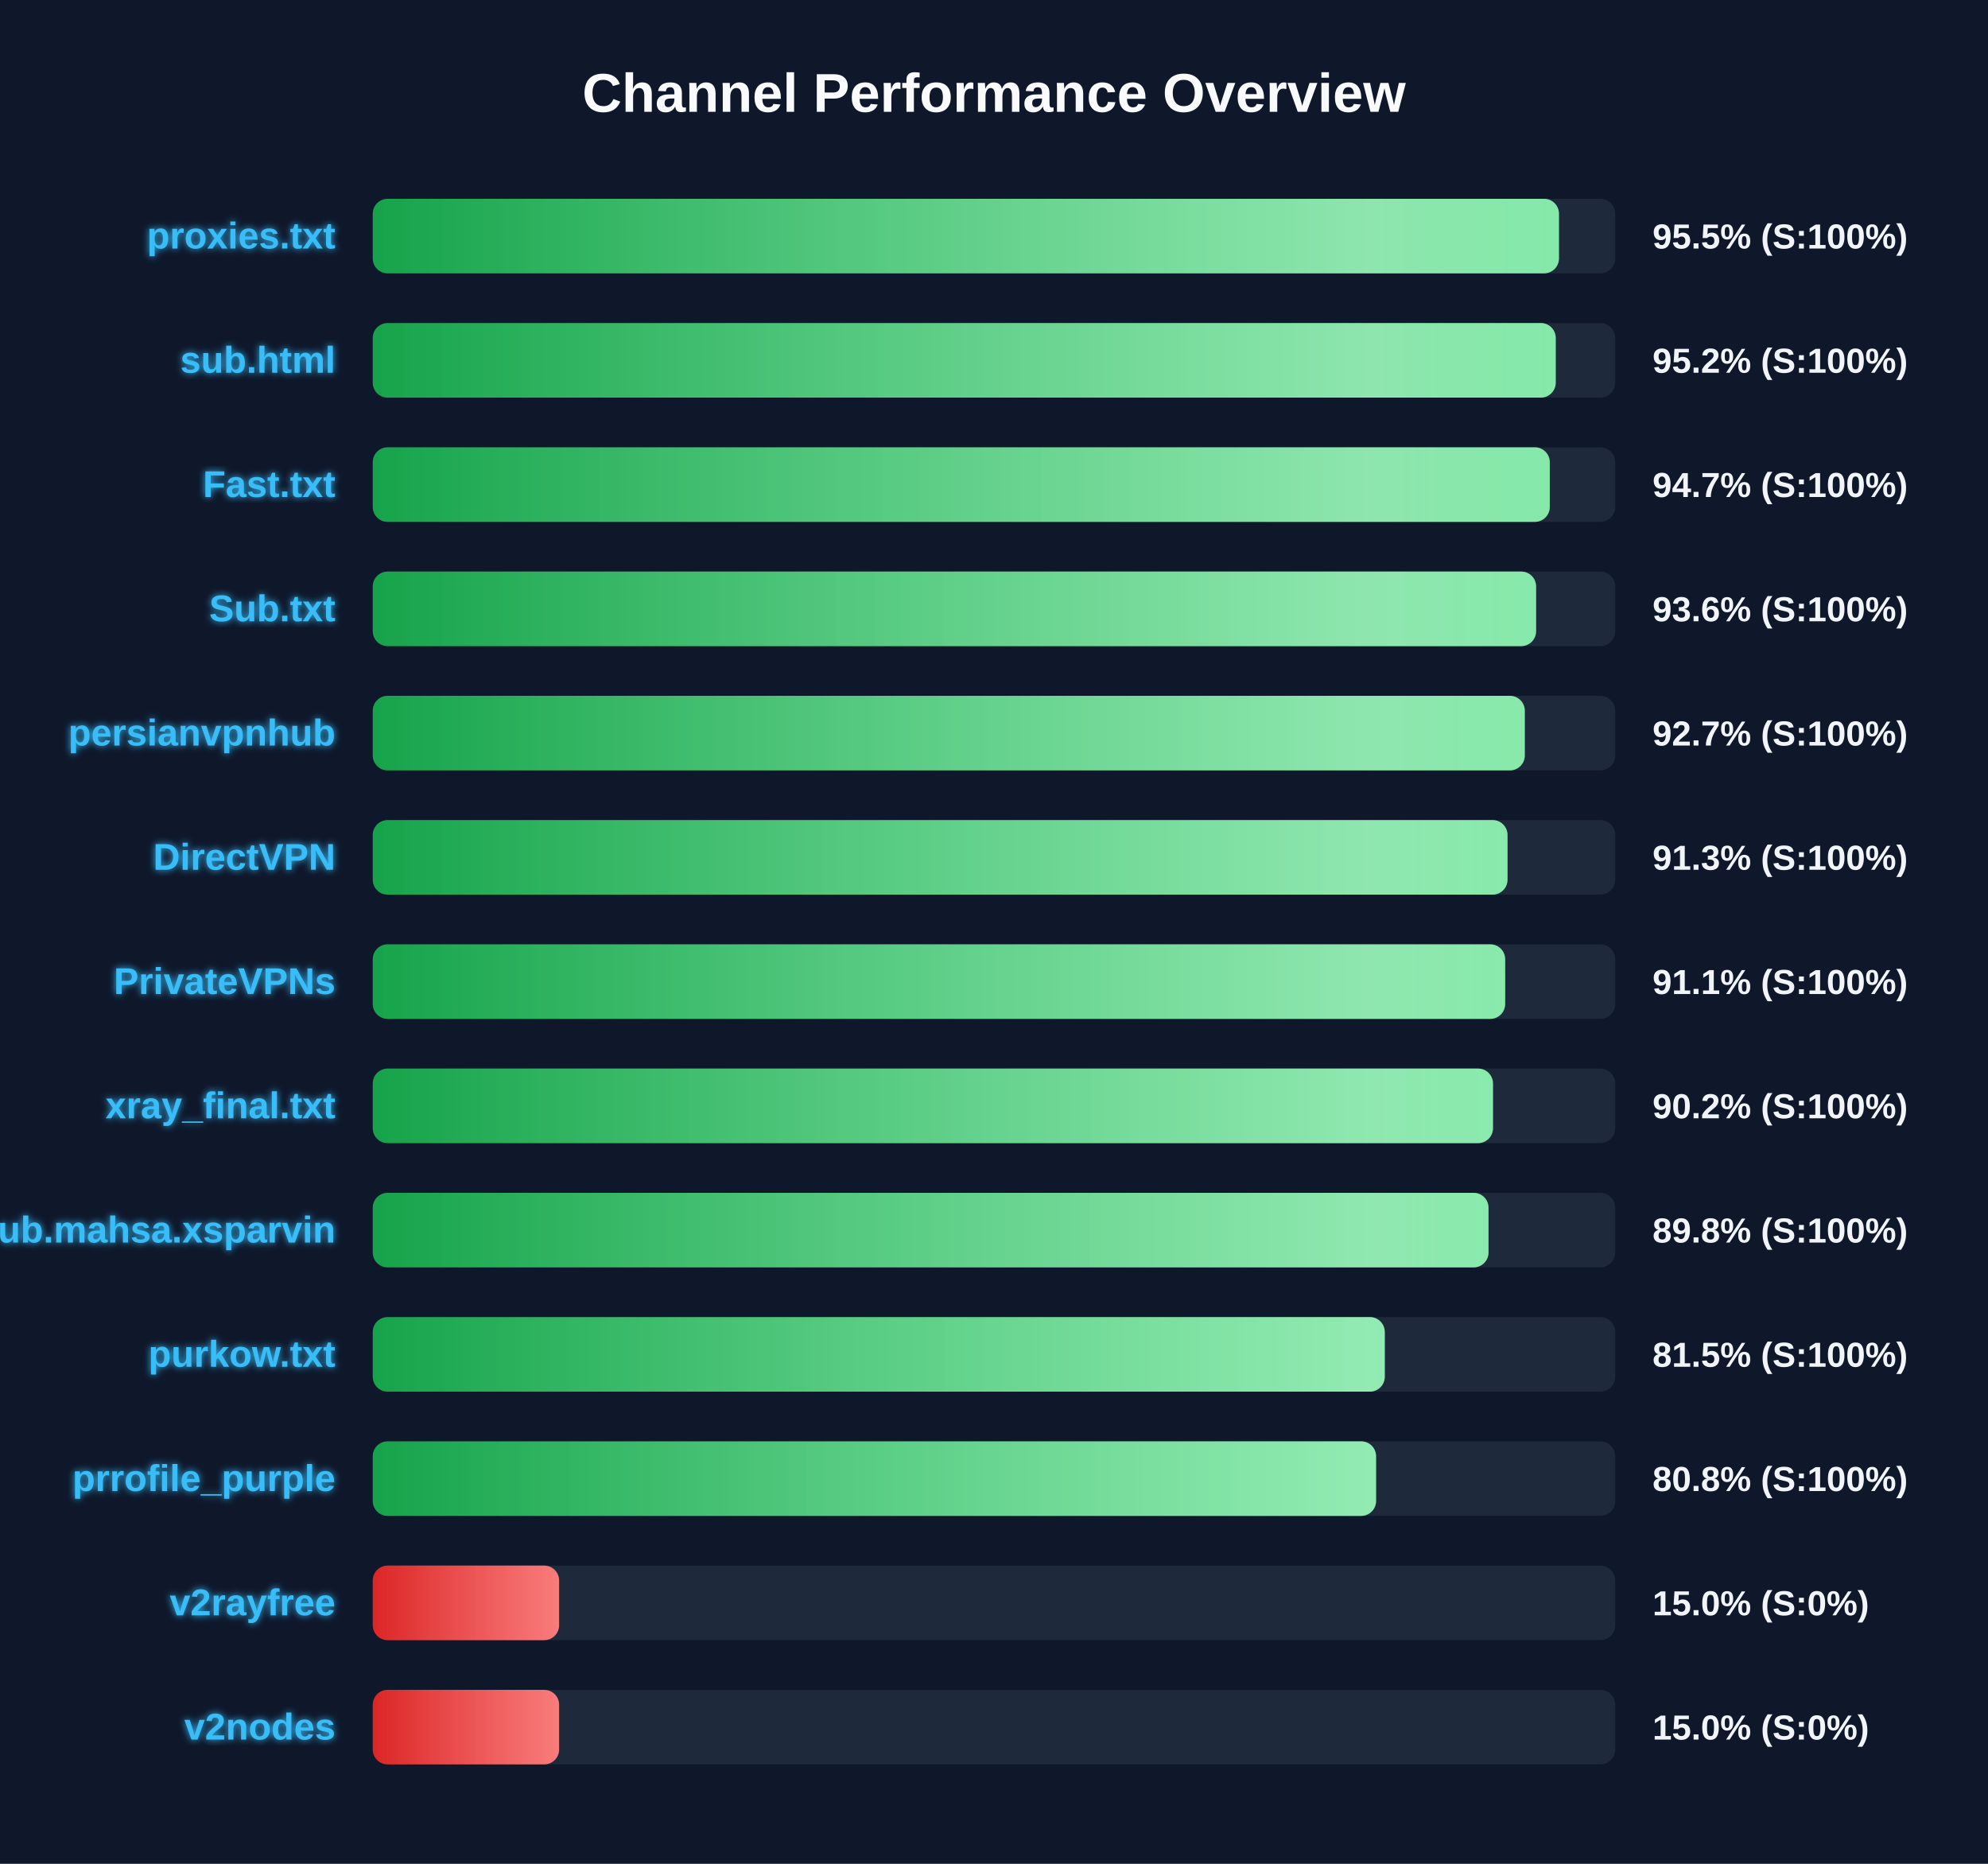
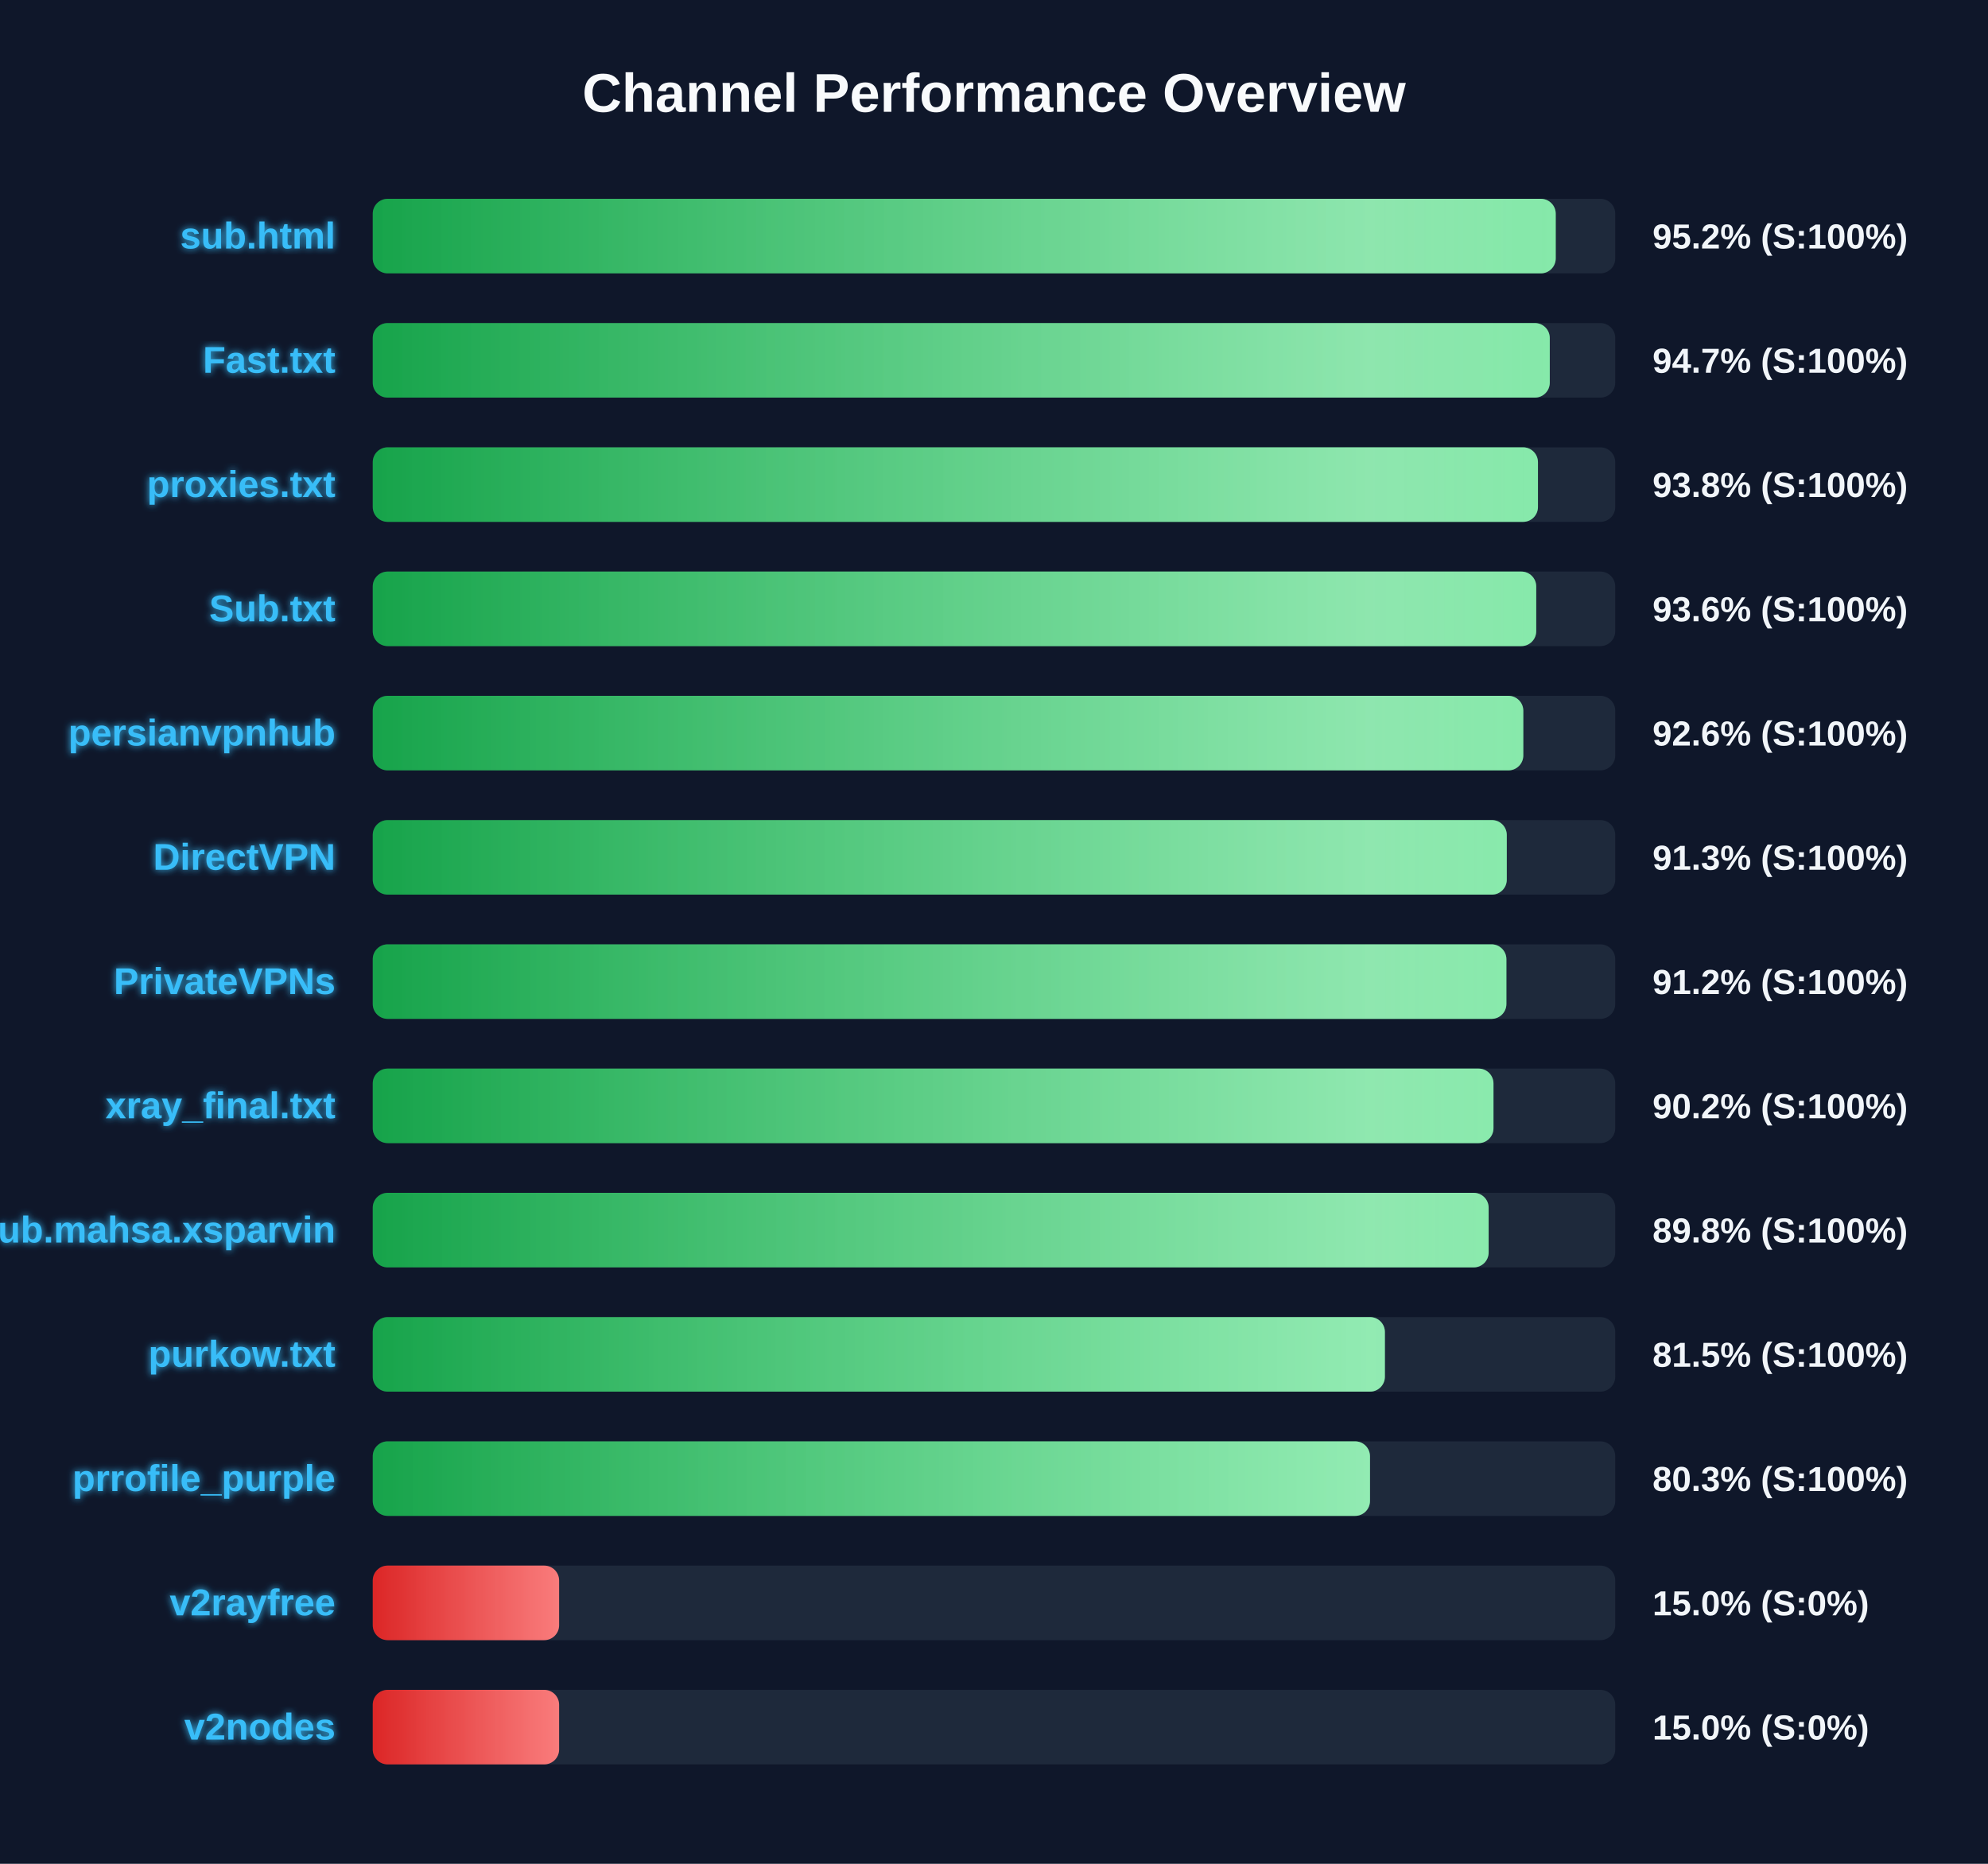
<svg xmlns="http://www.w3.org/2000/svg" width="800" height="750" version="1.1">
  <defs>
    <linearGradient id="grad-green" x1="0%" y1="0%" x2="100%" y2="0%">
      <stop offset="0%" stop-color="#16a34a" />
      <stop offset="100%" stop-color="#4ade80" />
    </linearGradient>
    <linearGradient id="grad-yellow" x1="0%" y1="0%" x2="100%" y2="0%">
      <stop offset="0%" stop-color="#ca8a04" />
      <stop offset="100%" stop-color="#fde047" />
    </linearGradient>
    <linearGradient id="grad-red" x1="0%" y1="0%" x2="100%" y2="0%">
      <stop offset="0%" stop-color="#dc2626" />
      <stop offset="100%" stop-color="#f87171" />
    </linearGradient>
    <linearGradient id="shimmer" x1="0%" y1="0%" x2="100%" y2="0%">
      <stop offset="0%" stop-color="rgba(255,255,255,0)" />
      <stop offset="50%" stop-color="rgba(255,255,255,0.4)" />
      <stop offset="100%" stop-color="rgba(255,255,255,0)" />
    </linearGradient>
    <filter id="glow" x="-20%" y="-20%" width="140%" height="140%">
      <feGaussianBlur stdDeviation="1.5" result="blur" />
      <feComposite in="SourceGraphic" in2="blur" operator="over" />
    </filter>
  </defs>
  <style>
        .bg-rect { fill: #0f172a; }
        .title { font: bold 22px 'Segoe UI', Arial, sans-serif; fill: #f8fafc; }
        .row { font: bold 15px 'Segoe UI', Arial, sans-serif; fill: #38bdf8; filter: url(#glow); }
        .score { font: bold 14px 'Segoe UI', Arial, sans-serif; fill: #f1f5f9; }
        @keyframes shimmer-anim {
            0% { transform: translateX(-100%); }
            100% { transform: translateX(200%); }
        }
        .shimmer-rect {
            animation: shimmer-anim 2.5s infinite linear;
        }
    </style>
  <rect width="100%" height="100%" class="bg-rect" />
  <text x="400" y="45" text-anchor="middle" class="title">Channel Performance Overview</text>
  <rect x="150" y="80" width="500" height="30" fill="#1e293b" rx="6" />
  <clipPath id="clip-0">
-     <rect x="150" y="80" width="477.35" height="30" rx="6" />
+     <rect x="150" y="80" width="476.05" height="30" rx="6" />
  </clipPath>
-   <rect x="150" y="80" width="477.35" height="30" fill="url(#grad-green)" rx="6" />
+   <rect x="150" y="80" width="476.05" height="30" fill="url(#grad-green)" rx="6" />
  <g clip-path="url(#clip-0)">
    <rect x="150" y="80" width="100%" height="30" fill="url(#shimmer)" class="shimmer-rect" />
  </g>
-   <text x="135" y="100" text-anchor="end" class="row">proxies.txt</text>
-   <text x="665" y="100" text-anchor="start" class="score">95.5% (S:100%)</text>
+   <text x="135" y="100" text-anchor="end" class="row">sub.html</text>
+   <text x="665" y="100" text-anchor="start" class="score">95.2% (S:100%)</text>
  <rect x="150" y="130" width="500" height="30" fill="#1e293b" rx="6" />
  <clipPath id="clip-1">
-     <rect x="150" y="130" width="476.05" height="30" rx="6" />
+     <rect x="150" y="130" width="473.65" height="30" rx="6" />
  </clipPath>
-   <rect x="150" y="130" width="476.05" height="30" fill="url(#grad-green)" rx="6" />
+   <rect x="150" y="130" width="473.65" height="30" fill="url(#grad-green)" rx="6" />
  <g clip-path="url(#clip-1)">
    <rect x="150" y="130" width="100%" height="30" fill="url(#shimmer)" class="shimmer-rect" />
  </g>
-   <text x="135" y="150" text-anchor="end" class="row">sub.html</text>
-   <text x="665" y="150" text-anchor="start" class="score">95.2% (S:100%)</text>
+   <text x="135" y="150" text-anchor="end" class="row">Fast.txt</text>
+   <text x="665" y="150" text-anchor="start" class="score">94.7% (S:100%)</text>
  <rect x="150" y="180" width="500" height="30" fill="#1e293b" rx="6" />
  <clipPath id="clip-2">
-     <rect x="150" y="180" width="473.65" height="30" rx="6" />
+     <rect x="150" y="180" width="468.9" height="30" rx="6" />
  </clipPath>
-   <rect x="150" y="180" width="473.65" height="30" fill="url(#grad-green)" rx="6" />
+   <rect x="150" y="180" width="468.9" height="30" fill="url(#grad-green)" rx="6" />
  <g clip-path="url(#clip-2)">
    <rect x="150" y="180" width="100%" height="30" fill="url(#shimmer)" class="shimmer-rect" />
  </g>
-   <text x="135" y="200" text-anchor="end" class="row">Fast.txt</text>
-   <text x="665" y="200" text-anchor="start" class="score">94.7% (S:100%)</text>
+   <text x="135" y="200" text-anchor="end" class="row">proxies.txt</text>
+   <text x="665" y="200" text-anchor="start" class="score">93.8% (S:100%)</text>
  <rect x="150" y="230" width="500" height="30" fill="#1e293b" rx="6" />
  <clipPath id="clip-3">
-     <rect x="150" y="230" width="468.15" height="30" rx="6" />
+     <rect x="150" y="230" width="468.2" height="30" rx="6" />
  </clipPath>
-   <rect x="150" y="230" width="468.15" height="30" fill="url(#grad-green)" rx="6" />
+   <rect x="150" y="230" width="468.2" height="30" fill="url(#grad-green)" rx="6" />
  <g clip-path="url(#clip-3)">
    <rect x="150" y="230" width="100%" height="30" fill="url(#shimmer)" class="shimmer-rect" />
  </g>
  <text x="135" y="250" text-anchor="end" class="row">Sub.txt</text>
  <text x="665" y="250" text-anchor="start" class="score">93.6% (S:100%)</text>
  <rect x="150" y="280" width="500" height="30" fill="#1e293b" rx="6" />
  <clipPath id="clip-4">
-     <rect x="150" y="280" width="463.6" height="30" rx="6" />
+     <rect x="150" y="280" width="463.0" height="30" rx="6" />
  </clipPath>
-   <rect x="150" y="280" width="463.6" height="30" fill="url(#grad-green)" rx="6" />
+   <rect x="150" y="280" width="463.0" height="30" fill="url(#grad-green)" rx="6" />
  <g clip-path="url(#clip-4)">
    <rect x="150" y="280" width="100%" height="30" fill="url(#shimmer)" class="shimmer-rect" />
  </g>
  <text x="135" y="300" text-anchor="end" class="row">persianvpnhub</text>
-   <text x="665" y="300" text-anchor="start" class="score">92.7% (S:100%)</text>
+   <text x="665" y="300" text-anchor="start" class="score">92.6% (S:100%)</text>
  <rect x="150" y="330" width="500" height="30" fill="#1e293b" rx="6" />
  <clipPath id="clip-5">
-     <rect x="150" y="330" width="456.65" height="30" rx="6" />
+     <rect x="150" y="330" width="456.35" height="30" rx="6" />
  </clipPath>
-   <rect x="150" y="330" width="456.65" height="30" fill="url(#grad-green)" rx="6" />
+   <rect x="150" y="330" width="456.35" height="30" fill="url(#grad-green)" rx="6" />
  <g clip-path="url(#clip-5)">
    <rect x="150" y="330" width="100%" height="30" fill="url(#shimmer)" class="shimmer-rect" />
  </g>
  <text x="135" y="350" text-anchor="end" class="row">DirectVPN</text>
  <text x="665" y="350" text-anchor="start" class="score">91.3% (S:100%)</text>
  <rect x="150" y="380" width="500" height="30" fill="#1e293b" rx="6" />
  <clipPath id="clip-6">
-     <rect x="150" y="380" width="455.7" height="30" rx="6" />
+     <rect x="150" y="380" width="456.2" height="30" rx="6" />
  </clipPath>
-   <rect x="150" y="380" width="455.7" height="30" fill="url(#grad-green)" rx="6" />
+   <rect x="150" y="380" width="456.2" height="30" fill="url(#grad-green)" rx="6" />
  <g clip-path="url(#clip-6)">
    <rect x="150" y="380" width="100%" height="30" fill="url(#shimmer)" class="shimmer-rect" />
  </g>
  <text x="135" y="400" text-anchor="end" class="row">PrivateVPNs</text>
-   <text x="665" y="400" text-anchor="start" class="score">91.1% (S:100%)</text>
+   <text x="665" y="400" text-anchor="start" class="score">91.2% (S:100%)</text>
  <rect x="150" y="430" width="500" height="30" fill="#1e293b" rx="6" />
  <clipPath id="clip-7">
-     <rect x="150" y="430" width="450.8" height="30" rx="6" />
+     <rect x="150" y="430" width="451.0" height="30" rx="6" />
  </clipPath>
-   <rect x="150" y="430" width="450.8" height="30" fill="url(#grad-green)" rx="6" />
+   <rect x="150" y="430" width="451.0" height="30" fill="url(#grad-green)" rx="6" />
  <g clip-path="url(#clip-7)">
    <rect x="150" y="430" width="100%" height="30" fill="url(#shimmer)" class="shimmer-rect" />
  </g>
  <text x="135" y="450" text-anchor="end" class="row">xray_final.txt</text>
  <text x="665" y="450" text-anchor="start" class="score">90.2% (S:100%)</text>
  <rect x="150" y="480" width="500" height="30" fill="#1e293b" rx="6" />
  <clipPath id="clip-8">
-     <rect x="150" y="480" width="449.0" height="30" rx="6" />
+     <rect x="150" y="480" width="449.05" height="30" rx="6" />
  </clipPath>
-   <rect x="150" y="480" width="449.0" height="30" fill="url(#grad-green)" rx="6" />
+   <rect x="150" y="480" width="449.05" height="30" fill="url(#grad-green)" rx="6" />
  <g clip-path="url(#clip-8)">
    <rect x="150" y="480" width="100%" height="30" fill="url(#shimmer)" class="shimmer-rect" />
  </g>
  <text x="135" y="500" text-anchor="end" class="row">Sub.mahsa.xsparvin</text>
  <text x="665" y="500" text-anchor="start" class="score">89.8% (S:100%)</text>
  <rect x="150" y="530" width="500" height="30" fill="#1e293b" rx="6" />
  <clipPath id="clip-9">
-     <rect x="150" y="530" width="407.25" height="30" rx="6" />
+     <rect x="150" y="530" width="407.3" height="30" rx="6" />
  </clipPath>
-   <rect x="150" y="530" width="407.25" height="30" fill="url(#grad-green)" rx="6" />
+   <rect x="150" y="530" width="407.3" height="30" fill="url(#grad-green)" rx="6" />
  <g clip-path="url(#clip-9)">
    <rect x="150" y="530" width="100%" height="30" fill="url(#shimmer)" class="shimmer-rect" />
  </g>
  <text x="135" y="550" text-anchor="end" class="row">purkow.txt</text>
  <text x="665" y="550" text-anchor="start" class="score">81.5% (S:100%)</text>
  <rect x="150" y="580" width="500" height="30" fill="#1e293b" rx="6" />
  <clipPath id="clip-10">
-     <rect x="150" y="580" width="403.75" height="30" rx="6" />
+     <rect x="150" y="580" width="401.3" height="30" rx="6" />
  </clipPath>
-   <rect x="150" y="580" width="403.75" height="30" fill="url(#grad-green)" rx="6" />
+   <rect x="150" y="580" width="401.3" height="30" fill="url(#grad-green)" rx="6" />
  <g clip-path="url(#clip-10)">
    <rect x="150" y="580" width="100%" height="30" fill="url(#shimmer)" class="shimmer-rect" />
  </g>
  <text x="135" y="600" text-anchor="end" class="row">prrofile_purple</text>
-   <text x="665" y="600" text-anchor="start" class="score">80.8% (S:100%)</text>
+   <text x="665" y="600" text-anchor="start" class="score">80.3% (S:100%)</text>
  <rect x="150" y="630" width="500" height="30" fill="#1e293b" rx="6" />
  <clipPath id="clip-11">
    <rect x="150" y="630" width="75.0" height="30" rx="6" />
  </clipPath>
  <rect x="150" y="630" width="75.0" height="30" fill="url(#grad-red)" rx="6" />
  <g clip-path="url(#clip-11)">
    <rect x="150" y="630" width="100%" height="30" fill="url(#shimmer)" class="shimmer-rect" />
  </g>
  <text x="135" y="650" text-anchor="end" class="row">v2rayfree</text>
  <text x="665" y="650" text-anchor="start" class="score">15.0% (S:0%)</text>
  <rect x="150" y="680" width="500" height="30" fill="#1e293b" rx="6" />
  <clipPath id="clip-12">
    <rect x="150" y="680" width="75.0" height="30" rx="6" />
  </clipPath>
  <rect x="150" y="680" width="75.0" height="30" fill="url(#grad-red)" rx="6" />
  <g clip-path="url(#clip-12)">
    <rect x="150" y="680" width="100%" height="30" fill="url(#shimmer)" class="shimmer-rect" />
  </g>
  <text x="135" y="700" text-anchor="end" class="row">v2nodes</text>
  <text x="665" y="700" text-anchor="start" class="score">15.0% (S:0%)</text>
</svg>
